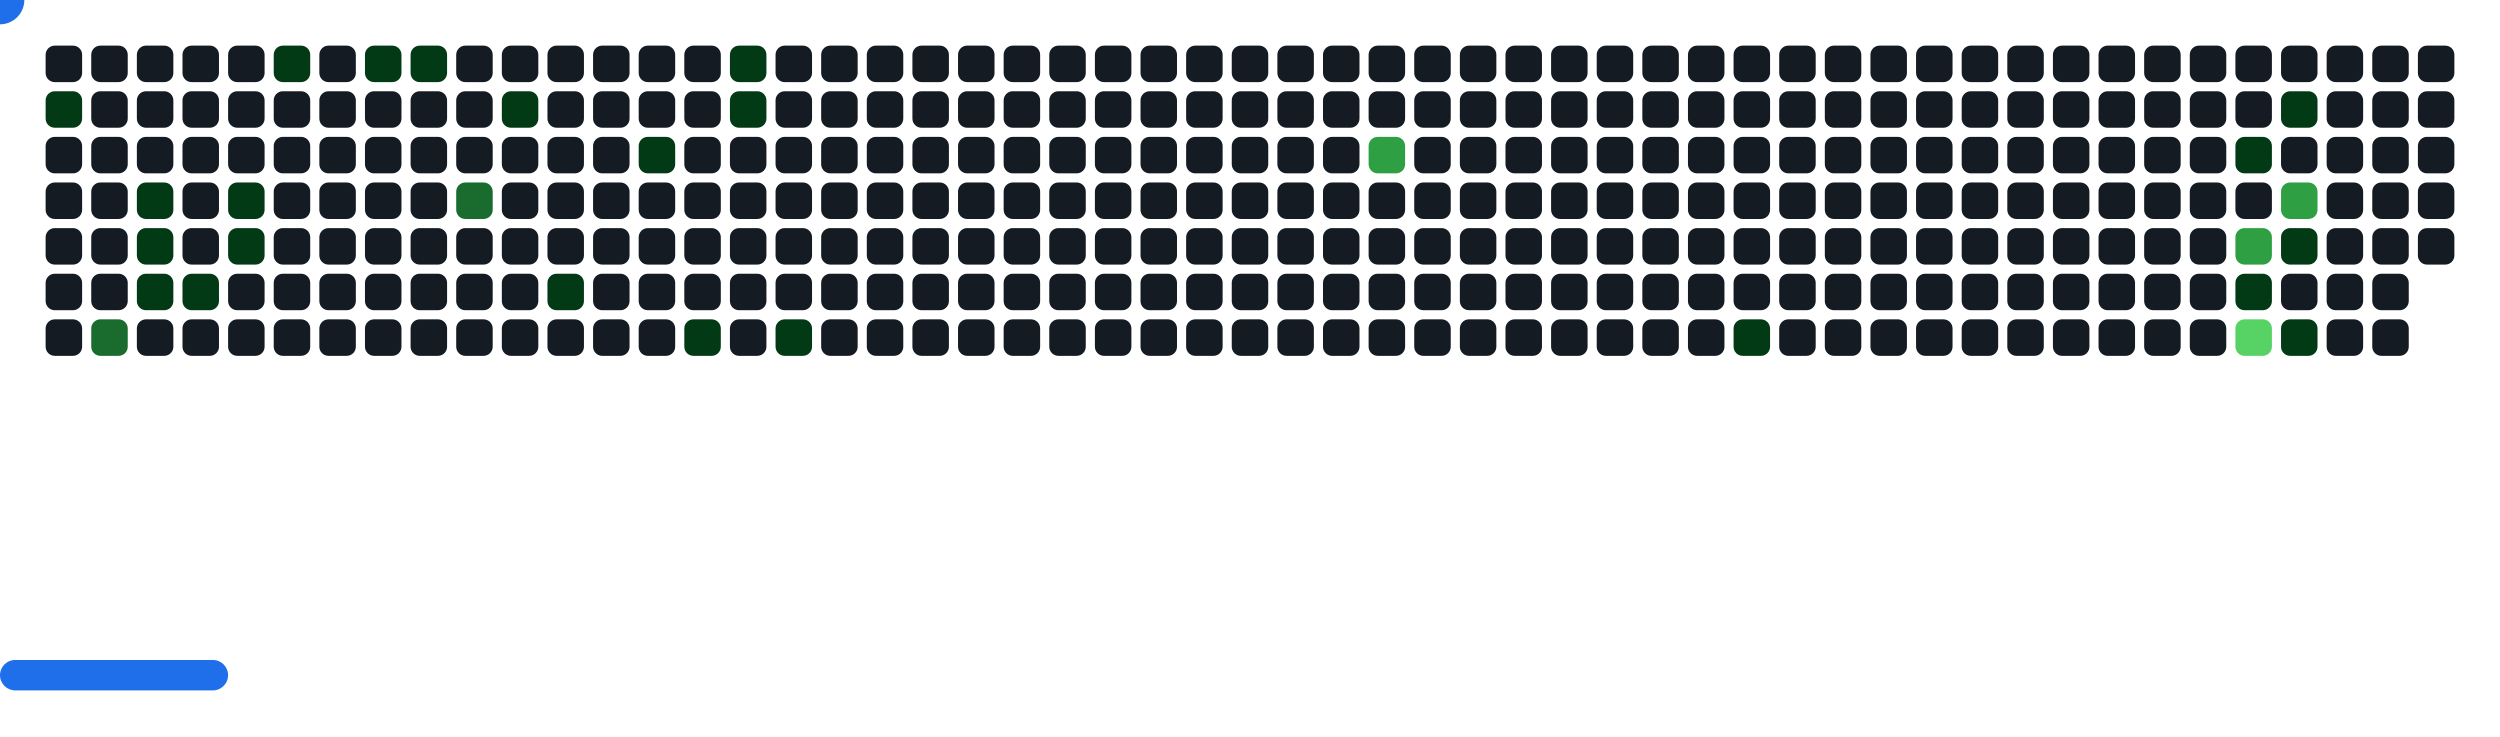
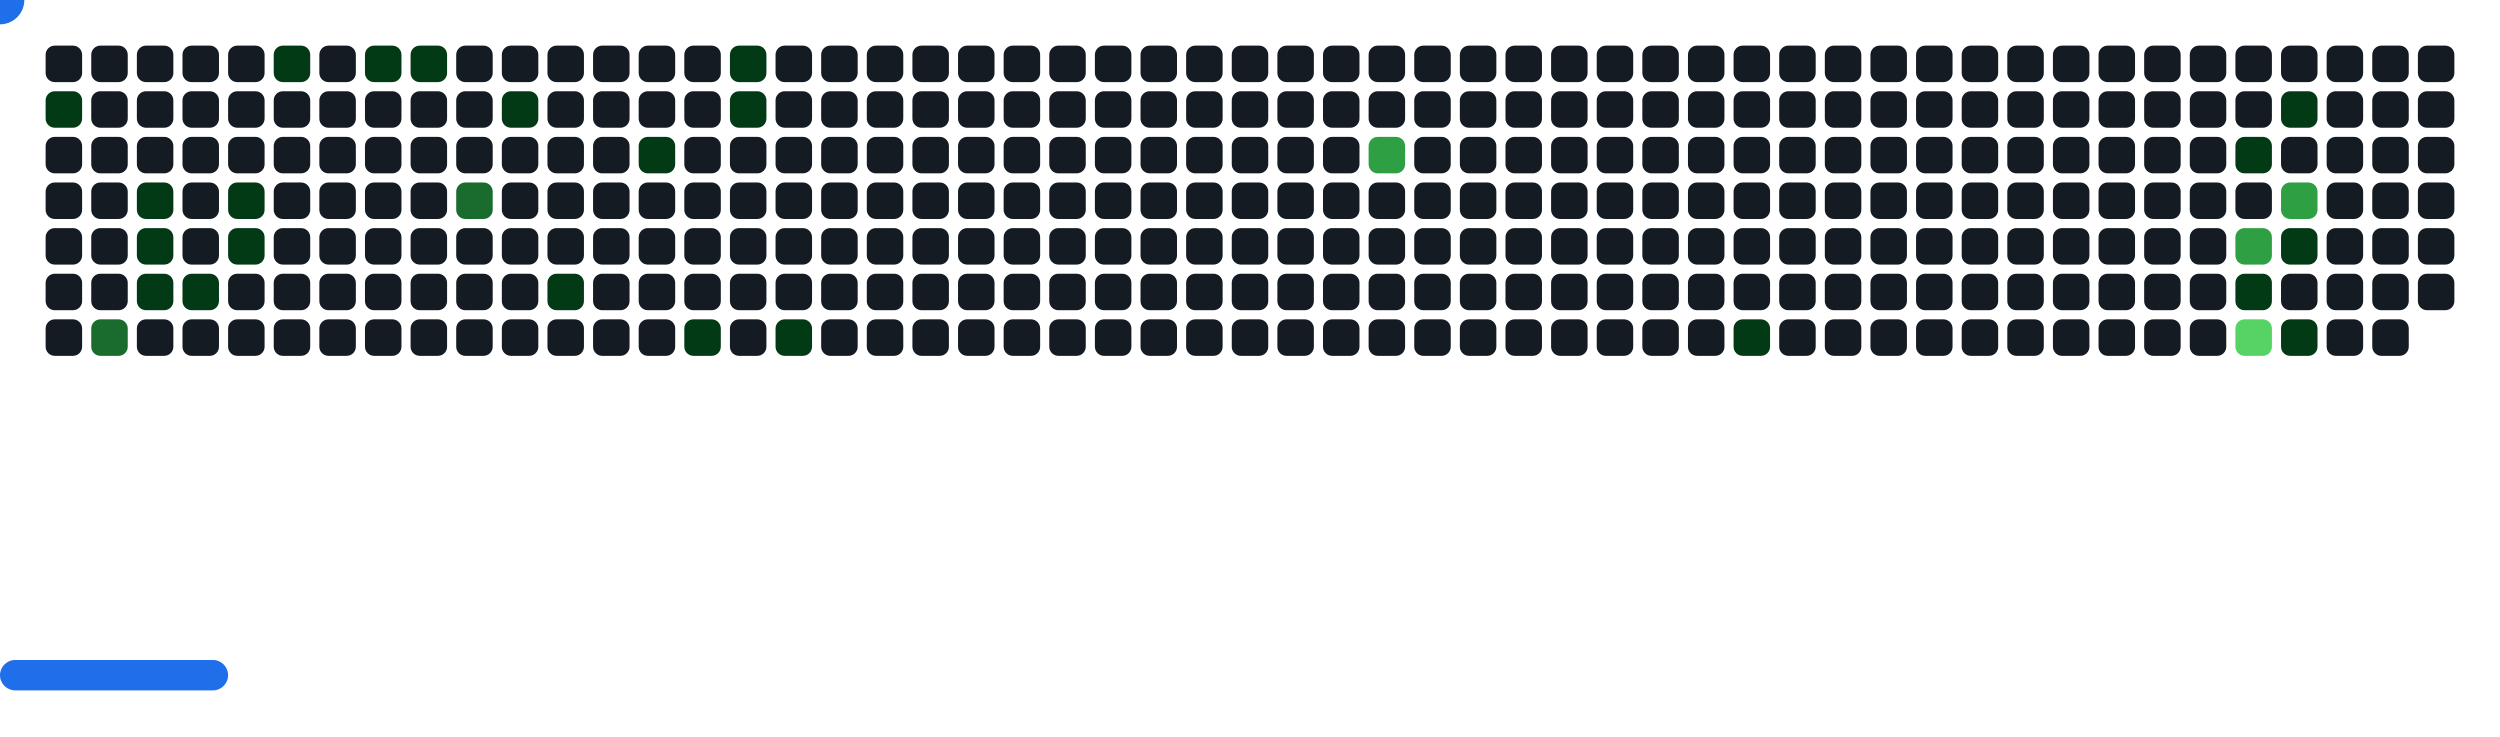
<svg xmlns="http://www.w3.org/2000/svg" width="822" height="242" viewBox="0 0 822 242">
  <style>.c0{fill:#151B23}.c1{fill:#033A16}.c2{fill:#196C2E}.c3{fill:#2EA043}.c4{fill:#56D364}</style>
  <defs>
    <symbol id="brick">
      <rect x="0" y="0" width="12" height="12" rx="3" />
    </symbol>
  </defs>
  <use href="#brick" x="15" y="15" class="c0" opacity="1" />
  <use href="#brick" x="15" y="30" fill="#033A16">
    <animate attributeName="fill" values="#033A16;#033A16;#151B23;#151B23" keyTimes="0;0.261;0.261;1" dur="48.1s" fill="freeze" repeatCount="indefinite" />
  </use>
  <use href="#brick" x="15" y="45" class="c0" opacity="1" />
  <use href="#brick" x="15" y="60" class="c0" opacity="1" />
  <use href="#brick" x="15" y="75" class="c0" opacity="1" />
  <use href="#brick" x="15" y="90" class="c0" opacity="1" />
  <use href="#brick" x="15" y="105" class="c0" opacity="1" />
  <use href="#brick" x="30" y="15" class="c0" opacity="1" />
  <use href="#brick" x="30" y="30" class="c0" opacity="1" />
  <use href="#brick" x="30" y="45" class="c0" opacity="1" />
  <use href="#brick" x="30" y="60" class="c0" opacity="1" />
  <use href="#brick" x="30" y="75" class="c0" opacity="1" />
  <use href="#brick" x="30" y="90" class="c0" opacity="1" />
  <use href="#brick" x="30" y="105" fill="#196C2E">
    <animate attributeName="fill" values="#196C2E;#196C2E;#151B23;#151B23" keyTimes="0;0.41;0.41;1" dur="48.1s" fill="freeze" repeatCount="indefinite" />
  </use>
  <use href="#brick" x="45" y="15" class="c0" opacity="1" />
  <use href="#brick" x="45" y="30" class="c0" opacity="1" />
  <use href="#brick" x="45" y="45" class="c0" opacity="1" />
  <use href="#brick" x="45" y="60" fill="#033A16">
    <animate attributeName="fill" values="#033A16;#033A16;#151B23;#151B23" keyTimes="0;0.56;0.56;1" dur="48.1s" fill="freeze" repeatCount="indefinite" />
  </use>
  <use href="#brick" x="45" y="75" fill="#033A16">
    <animate attributeName="fill" values="#033A16;#033A16;#151B23;#151B23" keyTimes="0;0.558;0.558;1" dur="48.1s" fill="freeze" repeatCount="indefinite" />
  </use>
  <use href="#brick" x="45" y="90" fill="#033A16">
    <animate attributeName="fill" values="#033A16;#033A16;#151B23;#151B23" keyTimes="0;0.558;0.558;1" dur="48.1s" fill="freeze" repeatCount="indefinite" />
  </use>
  <use href="#brick" x="45" y="105" class="c0" opacity="1" />
  <use href="#brick" x="60" y="15" class="c0" opacity="1" />
  <use href="#brick" x="60" y="30" class="c0" opacity="1" />
  <use href="#brick" x="60" y="45" class="c0" opacity="1" />
  <use href="#brick" x="60" y="60" class="c0" opacity="1" />
  <use href="#brick" x="60" y="75" class="c0" opacity="1" />
  <use href="#brick" x="60" y="90" fill="#033A16">
    <animate attributeName="fill" values="#033A16;#033A16;#151B23;#151B23" keyTimes="0;0.557;0.557;1" dur="48.1s" fill="freeze" repeatCount="indefinite" />
  </use>
  <use href="#brick" x="60" y="105" class="c0" opacity="1" />
  <use href="#brick" x="75" y="15" class="c0" opacity="1" />
  <use href="#brick" x="75" y="30" class="c0" opacity="1" />
  <use href="#brick" x="75" y="45" class="c0" opacity="1" />
  <use href="#brick" x="75" y="60" fill="#033A16">
    <animate attributeName="fill" values="#033A16;#033A16;#151B23;#151B23" keyTimes="0;0.255;0.255;1" dur="48.1s" fill="freeze" repeatCount="indefinite" />
  </use>
  <use href="#brick" x="75" y="75" fill="#033A16">
    <animate attributeName="fill" values="#033A16;#033A16;#151B23;#151B23" keyTimes="0;0.256;0.256;1" dur="48.1s" fill="freeze" repeatCount="indefinite" />
  </use>
  <use href="#brick" x="75" y="90" class="c0" opacity="1" />
  <use href="#brick" x="75" y="105" class="c0" opacity="1" />
  <use href="#brick" x="90" y="15" fill="#033A16">
    <animate attributeName="fill" values="#033A16;#033A16;#151B23;#151B23" keyTimes="0;0.716;0.716;1" dur="48.1s" fill="freeze" repeatCount="indefinite" />
  </use>
  <use href="#brick" x="90" y="30" class="c0" opacity="1" />
  <use href="#brick" x="90" y="45" class="c0" opacity="1" />
  <use href="#brick" x="90" y="60" class="c0" opacity="1" />
  <use href="#brick" x="90" y="75" class="c0" opacity="1" />
  <use href="#brick" x="90" y="90" class="c0" opacity="1" />
  <use href="#brick" x="90" y="105" class="c0" opacity="1" />
  <use href="#brick" x="105" y="15" class="c0" opacity="1" />
  <use href="#brick" x="105" y="30" class="c0" opacity="1" />
  <use href="#brick" x="105" y="45" class="c0" opacity="1" />
  <use href="#brick" x="105" y="60" class="c0" opacity="1" />
  <use href="#brick" x="105" y="75" class="c0" opacity="1" />
  <use href="#brick" x="105" y="90" class="c0" opacity="1" />
  <use href="#brick" x="105" y="105" class="c0" opacity="1" />
  <use href="#brick" x="120" y="15" fill="#033A16">
    <animate attributeName="fill" values="#033A16;#033A16;#151B23;#151B23" keyTimes="0;0.551;0.551;1" dur="48.1s" fill="freeze" repeatCount="indefinite" />
  </use>
  <use href="#brick" x="120" y="30" class="c0" opacity="1" />
  <use href="#brick" x="120" y="45" class="c0" opacity="1" />
  <use href="#brick" x="120" y="60" class="c0" opacity="1" />
  <use href="#brick" x="120" y="75" class="c0" opacity="1" />
  <use href="#brick" x="120" y="90" class="c0" opacity="1" />
  <use href="#brick" x="120" y="105" class="c0" opacity="1" />
  <use href="#brick" x="135" y="15" fill="#033A16">
    <animate attributeName="fill" values="#033A16;#033A16;#151B23;#151B23" keyTimes="0;1;1;1" dur="48.1s" fill="freeze" repeatCount="indefinite" />
  </use>
  <use href="#brick" x="135" y="30" class="c0" opacity="1" />
  <use href="#brick" x="135" y="45" class="c0" opacity="1" />
  <use href="#brick" x="135" y="60" class="c0" opacity="1" />
  <use href="#brick" x="135" y="75" class="c0" opacity="1" />
  <use href="#brick" x="135" y="90" class="c0" opacity="1" />
  <use href="#brick" x="135" y="105" class="c0" opacity="1" />
  <use href="#brick" x="150" y="15" class="c0" opacity="1" />
  <use href="#brick" x="150" y="30" class="c0" opacity="1" />
  <use href="#brick" x="150" y="45" class="c0" opacity="1" />
  <use href="#brick" x="150" y="60" fill="#196C2E">
    <animate attributeName="fill" values="#196C2E;#196C2E;#151B23;#151B23" keyTimes="0;0.548;0.548;1" dur="48.1s" fill="freeze" repeatCount="indefinite" />
  </use>
  <use href="#brick" x="150" y="75" class="c0" opacity="1" />
  <use href="#brick" x="150" y="90" class="c0" opacity="1" />
  <use href="#brick" x="150" y="105" class="c0" opacity="1" />
  <use href="#brick" x="165" y="15" class="c0" opacity="1" />
  <use href="#brick" x="165" y="30" fill="#033A16">
    <animate attributeName="fill" values="#033A16;#033A16;#151B23;#151B23" keyTimes="0;0.096;0.096;1" dur="48.1s" fill="freeze" repeatCount="indefinite" />
  </use>
  <use href="#brick" x="165" y="45" class="c0" opacity="1" />
  <use href="#brick" x="165" y="60" class="c0" opacity="1" />
  <use href="#brick" x="165" y="75" class="c0" opacity="1" />
  <use href="#brick" x="165" y="90" class="c0" opacity="1" />
  <use href="#brick" x="165" y="105" class="c0" opacity="1" />
  <use href="#brick" x="180" y="15" class="c0" opacity="1" />
  <use href="#brick" x="180" y="30" class="c0" opacity="1" />
  <use href="#brick" x="180" y="45" class="c0" opacity="1" />
  <use href="#brick" x="180" y="60" class="c0" opacity="1" />
  <use href="#brick" x="180" y="75" class="c0" opacity="1" />
  <use href="#brick" x="180" y="90" fill="#033A16">
    <animate attributeName="fill" values="#033A16;#033A16;#151B23;#151B23" keyTimes="0;0.126;0.126;1" dur="48.1s" fill="freeze" repeatCount="indefinite" />
  </use>
  <use href="#brick" x="180" y="105" class="c0" opacity="1" />
  <use href="#brick" x="195" y="15" class="c0" opacity="1" />
  <use href="#brick" x="195" y="30" class="c0" opacity="1" />
  <use href="#brick" x="195" y="45" class="c0" opacity="1" />
  <use href="#brick" x="195" y="60" class="c0" opacity="1" />
  <use href="#brick" x="195" y="75" class="c0" opacity="1" />
  <use href="#brick" x="195" y="90" class="c0" opacity="1" />
  <use href="#brick" x="195" y="105" class="c0" opacity="1" />
  <use href="#brick" x="210" y="15" class="c0" opacity="1" />
  <use href="#brick" x="210" y="30" class="c0" opacity="1" />
  <use href="#brick" x="210" y="45" fill="#033A16">
    <animate attributeName="fill" values="#033A16;#033A16;#151B23;#151B23" keyTimes="0;0.092;0.092;1" dur="48.1s" fill="freeze" repeatCount="indefinite" />
  </use>
  <use href="#brick" x="210" y="60" class="c0" opacity="1" />
  <use href="#brick" x="210" y="75" class="c0" opacity="1" />
  <use href="#brick" x="210" y="90" class="c0" opacity="1" />
  <use href="#brick" x="210" y="105" class="c0" opacity="1" />
  <use href="#brick" x="225" y="15" class="c0" opacity="1" />
  <use href="#brick" x="225" y="30" class="c0" opacity="1" />
  <use href="#brick" x="225" y="45" class="c0" opacity="1" />
  <use href="#brick" x="225" y="60" class="c0" opacity="1" />
  <use href="#brick" x="225" y="75" class="c0" opacity="1" />
  <use href="#brick" x="225" y="90" class="c0" opacity="1" />
  <use href="#brick" x="225" y="105" fill="#033A16">
    <animate attributeName="fill" values="#033A16;#033A16;#151B23;#151B23" keyTimes="0;0.391;0.391;1" dur="48.1s" fill="freeze" repeatCount="indefinite" />
  </use>
  <use href="#brick" x="240" y="15" fill="#033A16">
    <animate attributeName="fill" values="#033A16;#033A16;#151B23;#151B23" keyTimes="0;0.09;0.09;1" dur="48.1s" fill="freeze" repeatCount="indefinite" />
  </use>
  <use href="#brick" x="240" y="30" fill="#033A16">
    <animate attributeName="fill" values="#033A16;#033A16;#151B23;#151B23" keyTimes="0;0.089;0.089;1" dur="48.1s" fill="freeze" repeatCount="indefinite" />
  </use>
  <use href="#brick" x="240" y="45" class="c0" opacity="1" />
  <use href="#brick" x="240" y="60" class="c0" opacity="1" />
  <use href="#brick" x="240" y="75" class="c0" opacity="1" />
  <use href="#brick" x="240" y="90" class="c0" opacity="1" />
  <use href="#brick" x="240" y="105" class="c0" opacity="1" />
  <use href="#brick" x="255" y="15" class="c0" opacity="1" />
  <use href="#brick" x="255" y="30" class="c0" opacity="1" />
  <use href="#brick" x="255" y="45" class="c0" opacity="1" />
  <use href="#brick" x="255" y="60" class="c0" opacity="1" />
  <use href="#brick" x="255" y="75" class="c0" opacity="1" />
  <use href="#brick" x="255" y="90" class="c0" opacity="1" />
  <use href="#brick" x="255" y="105" fill="#033A16">
    <animate attributeName="fill" values="#033A16;#033A16;#151B23;#151B23" keyTimes="0;0.583;0.583;1" dur="48.1s" fill="freeze" repeatCount="indefinite" />
  </use>
  <use href="#brick" x="270" y="15" class="c0" opacity="1" />
  <use href="#brick" x="270" y="30" class="c0" opacity="1" />
  <use href="#brick" x="270" y="45" class="c0" opacity="1" />
  <use href="#brick" x="270" y="60" class="c0" opacity="1" />
  <use href="#brick" x="270" y="75" class="c0" opacity="1" />
  <use href="#brick" x="270" y="90" class="c0" opacity="1" />
  <use href="#brick" x="270" y="105" class="c0" opacity="1" />
  <use href="#brick" x="285" y="15" class="c0" opacity="1" />
  <use href="#brick" x="285" y="30" class="c0" opacity="1" />
  <use href="#brick" x="285" y="45" class="c0" opacity="1" />
  <use href="#brick" x="285" y="60" class="c0" opacity="1" />
  <use href="#brick" x="285" y="75" class="c0" opacity="1" />
  <use href="#brick" x="285" y="90" class="c0" opacity="1" />
  <use href="#brick" x="285" y="105" class="c0" opacity="1" />
  <use href="#brick" x="300" y="15" class="c0" opacity="1" />
  <use href="#brick" x="300" y="30" class="c0" opacity="1" />
  <use href="#brick" x="300" y="45" class="c0" opacity="1" />
  <use href="#brick" x="300" y="60" class="c0" opacity="1" />
  <use href="#brick" x="300" y="75" class="c0" opacity="1" />
  <use href="#brick" x="300" y="90" class="c0" opacity="1" />
  <use href="#brick" x="300" y="105" class="c0" opacity="1" />
  <use href="#brick" x="315" y="15" class="c0" opacity="1" />
  <use href="#brick" x="315" y="30" class="c0" opacity="1" />
  <use href="#brick" x="315" y="45" class="c0" opacity="1" />
  <use href="#brick" x="315" y="60" class="c0" opacity="1" />
  <use href="#brick" x="315" y="75" class="c0" opacity="1" />
  <use href="#brick" x="315" y="90" class="c0" opacity="1" />
  <use href="#brick" x="315" y="105" class="c0" opacity="1" />
  <use href="#brick" x="330" y="15" class="c0" opacity="1" />
  <use href="#brick" x="330" y="30" class="c0" opacity="1" />
  <use href="#brick" x="330" y="45" class="c0" opacity="1" />
  <use href="#brick" x="330" y="60" class="c0" opacity="1" />
  <use href="#brick" x="330" y="75" class="c0" opacity="1" />
  <use href="#brick" x="330" y="90" class="c0" opacity="1" />
  <use href="#brick" x="330" y="105" class="c0" opacity="1" />
  <use href="#brick" x="345" y="15" class="c0" opacity="1" />
  <use href="#brick" x="345" y="30" class="c0" opacity="1" />
  <use href="#brick" x="345" y="45" class="c0" opacity="1" />
  <use href="#brick" x="345" y="60" class="c0" opacity="1" />
  <use href="#brick" x="345" y="75" class="c0" opacity="1" />
  <use href="#brick" x="345" y="90" class="c0" opacity="1" />
  <use href="#brick" x="345" y="105" class="c0" opacity="1" />
  <use href="#brick" x="360" y="15" class="c0" opacity="1" />
  <use href="#brick" x="360" y="30" class="c0" opacity="1" />
  <use href="#brick" x="360" y="45" class="c0" opacity="1" />
  <use href="#brick" x="360" y="60" class="c0" opacity="1" />
  <use href="#brick" x="360" y="75" class="c0" opacity="1" />
  <use href="#brick" x="360" y="90" class="c0" opacity="1" />
  <use href="#brick" x="360" y="105" class="c0" opacity="1" />
  <use href="#brick" x="375" y="15" class="c0" opacity="1" />
  <use href="#brick" x="375" y="30" class="c0" opacity="1" />
  <use href="#brick" x="375" y="45" class="c0" opacity="1" />
  <use href="#brick" x="375" y="60" class="c0" opacity="1" />
  <use href="#brick" x="375" y="75" class="c0" opacity="1" />
  <use href="#brick" x="375" y="90" class="c0" opacity="1" />
  <use href="#brick" x="375" y="105" class="c0" opacity="1" />
  <use href="#brick" x="390" y="15" class="c0" opacity="1" />
  <use href="#brick" x="390" y="30" class="c0" opacity="1" />
  <use href="#brick" x="390" y="45" class="c0" opacity="1" />
  <use href="#brick" x="390" y="60" class="c0" opacity="1" />
  <use href="#brick" x="390" y="75" class="c0" opacity="1" />
  <use href="#brick" x="390" y="90" class="c0" opacity="1" />
  <use href="#brick" x="390" y="105" class="c0" opacity="1" />
  <use href="#brick" x="405" y="15" class="c0" opacity="1" />
  <use href="#brick" x="405" y="30" class="c0" opacity="1" />
  <use href="#brick" x="405" y="45" class="c0" opacity="1" />
  <use href="#brick" x="405" y="60" class="c0" opacity="1" />
  <use href="#brick" x="405" y="75" class="c0" opacity="1" />
  <use href="#brick" x="405" y="90" class="c0" opacity="1" />
  <use href="#brick" x="405" y="105" class="c0" opacity="1" />
  <use href="#brick" x="420" y="15" class="c0" opacity="1" />
  <use href="#brick" x="420" y="30" class="c0" opacity="1" />
  <use href="#brick" x="420" y="45" class="c0" opacity="1" />
  <use href="#brick" x="420" y="60" class="c0" opacity="1" />
  <use href="#brick" x="420" y="75" class="c0" opacity="1" />
  <use href="#brick" x="420" y="90" class="c0" opacity="1" />
  <use href="#brick" x="420" y="105" class="c0" opacity="1" />
  <use href="#brick" x="435" y="15" class="c0" opacity="1" />
  <use href="#brick" x="435" y="30" class="c0" opacity="1" />
  <use href="#brick" x="435" y="45" class="c0" opacity="1" />
  <use href="#brick" x="435" y="60" class="c0" opacity="1" />
  <use href="#brick" x="435" y="75" class="c0" opacity="1" />
  <use href="#brick" x="435" y="90" class="c0" opacity="1" />
  <use href="#brick" x="435" y="105" class="c0" opacity="1" />
  <use href="#brick" x="450" y="15" class="c0" opacity="1" />
  <use href="#brick" x="450" y="30" class="c0" opacity="1" />
  <use href="#brick" x="450" y="45" fill="#2EA043">
    <animate attributeName="fill" values="#2EA043;#2EA043;#151B23;#151B23" keyTimes="0;0.153;0.153;1" dur="48.1s" fill="freeze" repeatCount="indefinite" />
  </use>
  <use href="#brick" x="450" y="60" class="c0" opacity="1" />
  <use href="#brick" x="450" y="75" class="c0" opacity="1" />
  <use href="#brick" x="450" y="90" class="c0" opacity="1" />
  <use href="#brick" x="450" y="105" class="c0" opacity="1" />
  <use href="#brick" x="465" y="15" class="c0" opacity="1" />
  <use href="#brick" x="465" y="30" class="c0" opacity="1" />
  <use href="#brick" x="465" y="45" class="c0" opacity="1" />
  <use href="#brick" x="465" y="60" class="c0" opacity="1" />
  <use href="#brick" x="465" y="75" class="c0" opacity="1" />
  <use href="#brick" x="465" y="90" class="c0" opacity="1" />
  <use href="#brick" x="465" y="105" class="c0" opacity="1" />
  <use href="#brick" x="480" y="15" class="c0" opacity="1" />
  <use href="#brick" x="480" y="30" class="c0" opacity="1" />
  <use href="#brick" x="480" y="45" class="c0" opacity="1" />
  <use href="#brick" x="480" y="60" class="c0" opacity="1" />
  <use href="#brick" x="480" y="75" class="c0" opacity="1" />
  <use href="#brick" x="480" y="90" class="c0" opacity="1" />
  <use href="#brick" x="480" y="105" class="c0" opacity="1" />
  <use href="#brick" x="495" y="15" class="c0" opacity="1" />
  <use href="#brick" x="495" y="30" class="c0" opacity="1" />
  <use href="#brick" x="495" y="45" class="c0" opacity="1" />
  <use href="#brick" x="495" y="60" class="c0" opacity="1" />
  <use href="#brick" x="495" y="75" class="c0" opacity="1" />
  <use href="#brick" x="495" y="90" class="c0" opacity="1" />
  <use href="#brick" x="495" y="105" class="c0" opacity="1" />
  <use href="#brick" x="510" y="15" class="c0" opacity="1" />
  <use href="#brick" x="510" y="30" class="c0" opacity="1" />
  <use href="#brick" x="510" y="45" class="c0" opacity="1" />
  <use href="#brick" x="510" y="60" class="c0" opacity="1" />
  <use href="#brick" x="510" y="75" class="c0" opacity="1" />
  <use href="#brick" x="510" y="90" class="c0" opacity="1" />
  <use href="#brick" x="510" y="105" class="c0" opacity="1" />
  <use href="#brick" x="525" y="15" class="c0" opacity="1" />
  <use href="#brick" x="525" y="30" class="c0" opacity="1" />
  <use href="#brick" x="525" y="45" class="c0" opacity="1" />
  <use href="#brick" x="525" y="60" class="c0" opacity="1" />
  <use href="#brick" x="525" y="75" class="c0" opacity="1" />
  <use href="#brick" x="525" y="90" class="c0" opacity="1" />
  <use href="#brick" x="525" y="105" class="c0" opacity="1" />
  <use href="#brick" x="540" y="15" class="c0" opacity="1" />
  <use href="#brick" x="540" y="30" class="c0" opacity="1" />
  <use href="#brick" x="540" y="45" class="c0" opacity="1" />
  <use href="#brick" x="540" y="60" class="c0" opacity="1" />
  <use href="#brick" x="540" y="75" class="c0" opacity="1" />
  <use href="#brick" x="540" y="90" class="c0" opacity="1" />
  <use href="#brick" x="540" y="105" class="c0" opacity="1" />
  <use href="#brick" x="555" y="15" class="c0" opacity="1" />
  <use href="#brick" x="555" y="30" class="c0" opacity="1" />
  <use href="#brick" x="555" y="45" class="c0" opacity="1" />
  <use href="#brick" x="555" y="60" class="c0" opacity="1" />
  <use href="#brick" x="555" y="75" class="c0" opacity="1" />
  <use href="#brick" x="555" y="90" class="c0" opacity="1" />
  <use href="#brick" x="555" y="105" class="c0" opacity="1" />
  <use href="#brick" x="570" y="15" class="c0" opacity="1" />
  <use href="#brick" x="570" y="30" class="c0" opacity="1" />
  <use href="#brick" x="570" y="45" class="c0" opacity="1" />
  <use href="#brick" x="570" y="60" class="c0" opacity="1" />
  <use href="#brick" x="570" y="75" class="c0" opacity="1" />
  <use href="#brick" x="570" y="90" class="c0" opacity="1" />
  <use href="#brick" x="570" y="105" fill="#033A16">
    <animate attributeName="fill" values="#033A16;#033A16;#151B23;#151B23" keyTimes="0;0.356;0.356;1" dur="48.1s" fill="freeze" repeatCount="indefinite" />
  </use>
  <use href="#brick" x="585" y="15" class="c0" opacity="1" />
  <use href="#brick" x="585" y="30" class="c0" opacity="1" />
  <use href="#brick" x="585" y="45" class="c0" opacity="1" />
  <use href="#brick" x="585" y="60" class="c0" opacity="1" />
  <use href="#brick" x="585" y="75" class="c0" opacity="1" />
  <use href="#brick" x="585" y="90" class="c0" opacity="1" />
  <use href="#brick" x="585" y="105" class="c0" opacity="1" />
  <use href="#brick" x="600" y="15" class="c0" opacity="1" />
  <use href="#brick" x="600" y="30" class="c0" opacity="1" />
  <use href="#brick" x="600" y="45" class="c0" opacity="1" />
  <use href="#brick" x="600" y="60" class="c0" opacity="1" />
  <use href="#brick" x="600" y="75" class="c0" opacity="1" />
  <use href="#brick" x="600" y="90" class="c0" opacity="1" />
  <use href="#brick" x="600" y="105" class="c0" opacity="1" />
  <use href="#brick" x="615" y="15" class="c0" opacity="1" />
  <use href="#brick" x="615" y="30" class="c0" opacity="1" />
  <use href="#brick" x="615" y="45" class="c0" opacity="1" />
  <use href="#brick" x="615" y="60" class="c0" opacity="1" />
  <use href="#brick" x="615" y="75" class="c0" opacity="1" />
  <use href="#brick" x="615" y="90" class="c0" opacity="1" />
  <use href="#brick" x="615" y="105" class="c0" opacity="1" />
  <use href="#brick" x="630" y="15" class="c0" opacity="1" />
  <use href="#brick" x="630" y="30" class="c0" opacity="1" />
  <use href="#brick" x="630" y="45" class="c0" opacity="1" />
  <use href="#brick" x="630" y="60" class="c0" opacity="1" />
  <use href="#brick" x="630" y="75" class="c0" opacity="1" />
  <use href="#brick" x="630" y="90" class="c0" opacity="1" />
  <use href="#brick" x="630" y="105" class="c0" opacity="1" />
  <use href="#brick" x="645" y="15" class="c0" opacity="1" />
  <use href="#brick" x="645" y="30" class="c0" opacity="1" />
  <use href="#brick" x="645" y="45" class="c0" opacity="1" />
  <use href="#brick" x="645" y="60" class="c0" opacity="1" />
  <use href="#brick" x="645" y="75" class="c0" opacity="1" />
  <use href="#brick" x="645" y="90" class="c0" opacity="1" />
  <use href="#brick" x="645" y="105" class="c0" opacity="1" />
  <use href="#brick" x="660" y="15" class="c0" opacity="1" />
  <use href="#brick" x="660" y="30" class="c0" opacity="1" />
  <use href="#brick" x="660" y="45" class="c0" opacity="1" />
  <use href="#brick" x="660" y="60" class="c0" opacity="1" />
  <use href="#brick" x="660" y="75" class="c0" opacity="1" />
  <use href="#brick" x="660" y="90" class="c0" opacity="1" />
  <use href="#brick" x="660" y="105" class="c0" opacity="1" />
  <use href="#brick" x="675" y="15" class="c0" opacity="1" />
  <use href="#brick" x="675" y="30" class="c0" opacity="1" />
  <use href="#brick" x="675" y="45" class="c0" opacity="1" />
  <use href="#brick" x="675" y="60" class="c0" opacity="1" />
  <use href="#brick" x="675" y="75" class="c0" opacity="1" />
  <use href="#brick" x="675" y="90" class="c0" opacity="1" />
  <use href="#brick" x="675" y="105" class="c0" opacity="1" />
  <use href="#brick" x="690" y="15" class="c0" opacity="1" />
  <use href="#brick" x="690" y="30" class="c0" opacity="1" />
  <use href="#brick" x="690" y="45" class="c0" opacity="1" />
  <use href="#brick" x="690" y="60" class="c0" opacity="1" />
  <use href="#brick" x="690" y="75" class="c0" opacity="1" />
  <use href="#brick" x="690" y="90" class="c0" opacity="1" />
  <use href="#brick" x="690" y="105" class="c0" opacity="1" />
  <use href="#brick" x="705" y="15" class="c0" opacity="1" />
  <use href="#brick" x="705" y="30" class="c0" opacity="1" />
  <use href="#brick" x="705" y="45" class="c0" opacity="1" />
  <use href="#brick" x="705" y="60" class="c0" opacity="1" />
  <use href="#brick" x="705" y="75" class="c0" opacity="1" />
  <use href="#brick" x="705" y="90" class="c0" opacity="1" />
  <use href="#brick" x="705" y="105" class="c0" opacity="1" />
  <use href="#brick" x="720" y="15" class="c0" opacity="1" />
  <use href="#brick" x="720" y="30" class="c0" opacity="1" />
  <use href="#brick" x="720" y="45" class="c0" opacity="1" />
  <use href="#brick" x="720" y="60" class="c0" opacity="1" />
  <use href="#brick" x="720" y="75" class="c0" opacity="1" />
  <use href="#brick" x="720" y="90" class="c0" opacity="1" />
  <use href="#brick" x="720" y="105" class="c0" opacity="1" />
  <use href="#brick" x="735" y="15" class="c0" opacity="1" />
  <use href="#brick" x="735" y="30" class="c0" opacity="1" />
  <use href="#brick" x="735" y="45" fill="#033A16">
    <animate attributeName="fill" values="#033A16;#033A16;#151B23;#151B23" keyTimes="0;0.191;0.191;1" dur="48.1s" fill="freeze" repeatCount="indefinite" />
  </use>
  <use href="#brick" x="735" y="60" class="c0" opacity="1" />
  <use href="#brick" x="735" y="75" fill="#2EA043">
    <animate attributeName="fill" values="#2EA043;#2EA043;#151B23;#151B23" keyTimes="0;0.18;0.18;1" dur="48.1s" fill="freeze" repeatCount="indefinite" />
  </use>
  <use href="#brick" x="735" y="90" fill="#033A16">
    <animate attributeName="fill" values="#033A16;#033A16;#151B23;#151B23" keyTimes="0;0.181;0.181;1" dur="48.1s" fill="freeze" repeatCount="indefinite" />
  </use>
  <use href="#brick" x="735" y="105" fill="#56D364">
    <animate attributeName="fill" values="#56D364;#56D364;#151B23;#151B23" keyTimes="0;0.341;0.341;1" dur="48.1s" fill="freeze" repeatCount="indefinite" />
  </use>
  <use href="#brick" x="750" y="15" class="c0" opacity="1" />
  <use href="#brick" x="750" y="30" fill="#033A16">
    <animate attributeName="fill" values="#033A16;#033A16;#151B23;#151B23" keyTimes="0;0.189;0.189;1" dur="48.1s" fill="freeze" repeatCount="indefinite" />
  </use>
  <use href="#brick" x="750" y="45" class="c0" opacity="1" />
  <use href="#brick" x="750" y="60" fill="#2EA043">
    <animate attributeName="fill" values="#2EA043;#2EA043;#151B23;#151B23" keyTimes="0;0.19;0.19;1" dur="48.1s" fill="freeze" repeatCount="indefinite" />
  </use>
  <use href="#brick" x="750" y="75" fill="#033A16">
    <animate attributeName="fill" values="#033A16;#033A16;#151B23;#151B23" keyTimes="0;0.182;0.182;1" dur="48.1s" fill="freeze" repeatCount="indefinite" />
  </use>
  <use href="#brick" x="750" y="90" class="c0" opacity="1" />
  <use href="#brick" x="750" y="105" fill="#033A16">
    <animate attributeName="fill" values="#033A16;#033A16;#151B23;#151B23" keyTimes="0;0.184;0.184;1" dur="48.1s" fill="freeze" repeatCount="indefinite" />
  </use>
  <use href="#brick" x="765" y="15" class="c0" opacity="1" />
  <use href="#brick" x="765" y="30" class="c0" opacity="1" />
  <use href="#brick" x="765" y="45" class="c0" opacity="1" />
  <use href="#brick" x="765" y="60" class="c0" opacity="1" />
  <use href="#brick" x="765" y="75" class="c0" opacity="1" />
  <use href="#brick" x="765" y="90" class="c0" opacity="1" />
  <use href="#brick" x="765" y="105" class="c0" opacity="1" />
  <use href="#brick" x="780" y="15" class="c0" opacity="1" />
  <use href="#brick" x="780" y="30" class="c0" opacity="1" />
  <use href="#brick" x="780" y="45" class="c0" opacity="1" />
  <use href="#brick" x="780" y="60" class="c0" opacity="1" />
  <use href="#brick" x="780" y="75" class="c0" opacity="1" />
  <use href="#brick" x="780" y="90" class="c0" opacity="1" />
  <use href="#brick" x="780" y="105" class="c0" opacity="1" />
  <use href="#brick" x="795" y="15" class="c0" opacity="1" />
  <use href="#brick" x="795" y="30" class="c0" opacity="1" />
  <use href="#brick" x="795" y="45" class="c0" opacity="1" />
  <use href="#brick" x="795" y="60" class="c0" opacity="1" />
  <use href="#brick" x="795" y="75" class="c0" opacity="1" />
+   <use href="#brick" x="795" y="90" class="c0" opacity="1" />
  <g transform="translate(0,217)">
    <rect y="0" width="75" height="10" rx="5" fill="#1F6FEB">
      <animate attributeName="x" values="374;381;388;395;402;409;416;423;430;437;444;451;458;465;472;480;487;494;501;508;515;522;529;536;543;550;557;564;571;579;586;593;600;607;614;621;628;635;642;649;656;663;670;678;685;692;699;706;713;720;727;732;732;732;732;732;732;732;727;720;713;706;699;692;685;678;670;663;656;649;642;635;628;621;614;607;600;593;586;579;571;564;557;550;543;536;529;522;515;508;501;494;487;480;472;465;458;451;444;437;430;423;416;409;402;395;388;381;373;366;359;352;345;338;331;324;317;310;303;296;289;282;275;267;260;253;246;239;232;225;218;211;204;197;190;183;176;168;161;154;147;140;133;126;119;112;105;98;91;84;77;69;62;55;48;41;34;27;20;15;15;15;15;15;15;15;20;27;34;41;48;55;62;69;77;84;91;98;105;112;119;126;133;140;147;154;161;168;176;183;190;197;204;211;218;225;232;239;246;253;260;267;275;282;289;296;303;310;317;324;331;338;345;352;359;366;373;381;388;395;402;409;416;423;430;437;444;451;458;465;472;480;487;494;501;508;515;522;529;536;543;550;557;564;571;579;586;593;600;607;614;621;628;635;642;649;656;663;670;678;685;692;699;706;713;720;727;732;732;732;732;732;732;732;727;720;713;706;699;692;685;678;670;663;656;649;642;635;628;621;614;607;600;593;586;579;571;564;557;550;543;536;529;522;515;508;501;494;487;480;472;465;458;451;444;437;430;423;416;409;402;395;388;381;373;366;359;352;345;338;331;324;317;310;303;296;289;282;275;267;260;253;246;239;232;225;218;211;204;197;190;183;176;168;161;154;147;140;133;126;119;112;105;98;91;84;77;69;62;55;48;41;34;27;20;15;15;15;15;15;15;15;20;27;34;41;48;55;62;69;77;84;91;98;105;112;119;126;133;140;147;154;161;168;176;183;190;197;204;211;218;225;232;239;246;253;260;267;275;282;289;296;303;310;317;324;331;338;345;352;359;366;373;381;388;395;402;409;416;423;430;437;444;451;458;465;472;480;487;494;501;508;515;522;529;536;543;550;557;564;571;579;586;593;600;607;614;621;628;635;642;649;656;663;670;678;685;692;699;706;713;720;727;732;732;732;732;732;732;732;727;720;713;706;699;692;685;678;670;663;656;649;642;635;628;621;614;607;600;593;586;579;571;564;557;550;543;536;529;522;515;508;501;494;487;480;472;465;458;451;444;437;430;423;416;409;402;395;388;381;373;366;359;352;345;338;331;324;317;310;303;296;289;282;275;267;260;253;246;239;232;225;218;211;204;197;190;183;176;168;161;154;147;140;133;126;119;112;105;98;91;84;77;69;62;55;48;41;34;27;20;15;15;15;15;15;15;15;20;27;34;41;48;55;62;69;77;84;91;98;105;112;119;126;133;140;147;154;161;168;176;183;190;197;204;211;218;225;232;239;246;253;260;267;275;282;289;296;303;310;317;324;331;338;345;352;359;366;373;381;388;395;402;409;416;423;430;437;444;451;458;465;472;480;487;494;501;508;515;522;529;536;543;550;557;564;571;579;586;593;600;607;614;621;628;635;642;649;656;663;670;678;685;692;699;706;713;720;727;732;732;732;732;732;732;732;727;720;713;706;699;692;685;678;670;663;656;649;642;635;628;621;614;607;600;593;586;579;571;564;557;550;543;536;529;522;515;508;501;494;487;480;472;465;458;451;444;437;430;423;416;409;402;395;388;381;373;366;359;352;345;338;331;324;317;310;303;296;289;282;275;267;260;253;246;239;232;225;218;211;204;197;190;183;176;168;161;154;147;140;133;126;119;112;105;98;91;84;77;69;62;55;48;41;34;27;20;15;15;15;15;15;15;15;20;27;34;41;48;55;62;69;77;84;91;98;105;112;119;126;133;140;147;154;161;168;176;183;190;197;204;211;218;225;232;239;246;253;260;267;275;282;289;296;303;310;317;324;331;338;345;352;359;366;373;381;388;395;402;409;416;423;430;437;444;451;458;465;472;480;487;494;501;508;515;522;529;536;543;550;557;564;571;579;586;593;600;607;614;621;628;635;642;649;656;663;670;678;685;692;699;706;713;720;727;732;732;732;732;732;732;732;727;720;713;706;699;692;685;678;670;663;656;649;642;635;628;621;614;607;600;593;586;579;571;564;557;550;543;536;529;522;515;508;501;494;487;480;472;465;458;451;444;437;430;423;416;409;402;395;388;381;373;366;359;352;345;338;331;324;317;310;303;296;289;282;275;267;260;253;246;239;232;225;218;211;204;197;190;183;176;168;161;154;147;140;133;126;119;112;105;98;91;84;77;69;62;55;48;41;34;27;20;15;15;15;15;15;15;15;20;27;34;41;48;55;62;69;77;84;91;98;105;112;119;126;133;140;147;154;161;168;176;183;190;197;204;211;218;225;232;239;246;253;260;267;275;282;289;296;303;310;317;324;331;338;345;352;359;366;373;381;388;395;402;409;416;423;430;437;444;451;458;465;472;480;487;494;501;508;515;522;529;536;543;550;557;564;571;579;586;593;600;607;614;621;628;635;642;649;656;663;670;678;685;692;699;706;713;720;727;732;732;732;732;732;732;732;727;720;713;706;699;692;685;678;670;663;656;649;642;635;628;621;614;607;600;593;586;579;571;564;557;550;543;536;529;522;515;508;501;494;487;480;472;465;458;451;444;437;430;423;416;409;402;395;388;381;373;366;359;352;345;338;331;324;317;310;303;296;289;282;275;267;260;253;246;239;232;225;218;211;204;197;190;183;176;168;161;154;147;140;133;126;119;112;105;98;91;84;77;69;62;55;48;41;34;27;20;15;15;15;15;15;15;15;20;27;34;41;48;55;62;69;77;84;91;98;105;112;119;126;133;140;147;154;161;168;176;183;190;197;204;211;218;225;232;239;246;253;260;267;275;282;289;296;303;310;317;324;331;338;345;352;359;366;373;381;388;395;402;409;416;423;430;437;444;451;458;465;472;480;487;494;501;508;515;522;529;536;543;550;557;564;571;579;586;593;600;607;614;621;628;635;642;649;656;663;670;678;685;692;699;706;713;720;727;732;732;732;732;732;732;732;727;720;713;706;699;692;685;678;670;663;656;649;642;635;628;621;614;607;600;593;586;579;571;564;557;550;543;536;529;522;515;508;501;494;487;480;472;465;458;451;444;437;430;423;416;409;402;395;388;381;373;366;359;352;345;338;331;324;317;310;303;296;289;282;275;267;260;253;246;239;232;225;218;211;204;197;190;183;176;168;161;154;147;140;133;126;119;112;105" dur="48.1s" repeatCount="indefinite" />
    </rect>
  </g>
  <circle r="8" fill="#1F6FEB">
    <animate attributeName="cx" values="418;425;432;439;446;453;460;468;475;482;489;496;503;510;517;524;531;538;545;552;559;567;574;581;588;595;602;609;616;623;630;637;644;651;658;666;673;680;687;694;701;708;715;722;729;736;743;750;757;765;772;779;786;793;786;779;772;765;757;750;743;736;729;722;715;708;701;694;687;680;673;666;658;651;644;637;630;623;616;609;602;595;588;581;574;567;559;552;545;538;531;524;517;510;503;496;489;482;475;468;460;453;446;439;432;425;418;411;404;397;390;383;376;369;362;354;347;340;333;326;319;312;305;298;291;284;277;270;263;255;248;241;234;227;220;213;206;199;192;185;178;171;164;156;149;142;135;128;121;114;107;100;93;86;79;72;65;57;50;43;36;29;36;43;50;57;65;72;79;86;93;100;107;114;121;128;135;142;149;156;164;171;178;185;192;199;206;213;220;227;234;241;248;255;263;270;277;284;291;298;305;312;319;326;333;340;347;354;362;369;376;383;390;397;404;411;418;425;432;439;446;453;460;468;475;482;489;496;503;510;517;524;531;538;545;552;559;567;574;581;588;595;602;609;616;623;630;637;644;651;658;666;673;680;687;694;701;708;715;722;729;736;743;750;757;765;772;779;786;793;786;779;772;765;757;750;743;736;729;722;715;708;701;694;687;680;673;666;658;651;644;637;630;623;616;609;602;595;588;581;574;567;559;552;545;538;531;524;517;510;503;496;489;482;475;468;460;453;446;439;432;425;418;411;404;397;390;383;376;369;362;354;347;340;333;326;319;312;305;298;291;284;277;270;263;255;248;241;234;227;220;213;206;199;192;185;178;171;164;156;149;142;135;128;121;114;107;100;93;86;79;72;65;57;50;43;36;29;36;43;50;57;65;72;79;86;93;100;107;114;121;128;135;142;149;156;164;171;178;185;192;199;206;213;220;227;234;241;248;255;263;270;277;284;291;298;305;312;319;326;333;340;347;354;362;369;376;383;390;397;404;411;418;425;432;439;446;453;460;468;475;482;489;496;503;510;517;524;531;538;545;552;559;567;574;581;588;595;602;609;616;623;630;637;644;651;658;666;673;680;687;694;701;708;715;722;729;736;743;750;757;765;772;779;786;793;786;779;772;765;757;750;743;736;729;722;715;708;701;694;687;680;673;666;658;651;644;637;630;623;616;609;602;595;588;581;574;567;559;552;545;538;531;524;517;510;503;496;489;482;475;468;460;453;446;439;432;425;418;411;404;397;390;383;376;369;362;354;347;340;333;326;319;312;305;298;291;284;277;270;263;255;248;241;234;227;220;213;206;199;192;185;178;171;164;156;149;142;135;128;121;114;107;100;93;86;79;72;65;57;50;43;36;29;36;43;50;57;65;72;79;86;93;100;107;114;121;128;135;142;149;156;164;171;178;185;192;199;206;213;220;227;234;241;248;255;263;270;277;284;291;298;305;312;319;326;333;340;347;354;362;369;376;383;390;397;404;411;418;425;432;439;446;453;460;468;475;482;489;496;503;510;517;524;531;538;545;552;559;567;574;581;588;595;602;609;616;623;630;637;644;651;658;666;673;680;687;694;701;708;715;722;729;736;743;750;757;765;772;779;786;793;786;779;772;765;757;750;743;736;729;722;715;708;701;694;687;680;673;666;658;651;644;637;630;623;616;609;602;595;588;581;574;567;559;552;545;538;531;524;517;510;503;496;489;482;475;468;460;453;446;439;432;425;418;411;404;397;390;383;376;369;362;354;347;340;333;326;319;312;305;298;291;284;277;270;263;255;248;241;234;227;220;213;206;199;192;185;178;171;164;156;149;142;135;128;121;114;107;100;93;86;79;72;65;57;50;43;36;29;36;43;50;57;65;72;79;86;93;100;107;114;121;128;135;142;149;156;164;171;178;185;192;199;206;213;220;227;234;241;248;255;263;270;277;284;291;298;305;312;319;326;333;340;347;354;362;369;376;383;390;397;404;411;418;425;432;439;446;453;460;468;475;482;489;496;503;510;517;524;531;538;545;552;559;567;574;581;588;595;602;609;616;623;630;637;644;651;658;666;673;680;687;694;701;708;715;722;729;736;743;750;757;765;772;779;786;793;786;779;772;765;757;750;743;736;729;722;715;708;701;694;687;680;673;666;658;651;644;637;630;623;616;609;602;595;588;581;574;567;559;552;545;538;531;524;517;510;503;496;489;482;475;468;460;453;446;439;432;425;418;411;404;397;390;383;376;369;362;354;347;340;333;326;319;312;305;298;291;284;277;270;263;255;248;241;234;227;220;213;206;199;192;185;178;171;164;156;149;142;135;128;121;114;107;100;93;86;79;72;65;57;50;43;36;29;36;43;50;57;65;72;79;86;93;100;107;114;121;128;135;142;149;156;164;171;178;185;192;199;206;213;220;227;234;241;248;255;263;270;277;284;291;298;305;312;319;326;333;340;347;354;362;369;376;383;390;397;404;411;418;425;432;439;446;453;460;468;475;482;489;496;503;510;517;524;531;538;545;552;559;567;574;581;588;595;602;609;616;623;630;637;644;651;658;666;673;680;687;694;701;708;715;722;729;736;743;750;757;765;772;779;786;793;786;779;772;765;757;750;743;736;729;722;715;708;701;694;687;680;673;666;658;651;644;637;630;623;616;609;602;595;588;581;574;567;559;552;545;538;531;524;517;510;503;496;489;482;475;468;460;453;446;439;432;425;418;411;404;397;390;383;376;369;362;354;347;340;333;326;319;312;305;298;291;284;277;270;263;255;248;241;234;227;220;213;206;199;192;185;178;171;164;156;149;142;135;128;121;114;107;100;93;86;79;72;65;57;50;43;36;29;36;43;50;57;65;72;79;86;93;100;107;114;121;128;135;142;149;156;164;171;178;185;192;199;206;213;220;227;234;241;248;255;263;270;277;284;291;298;305;312;319;326;333;340;347;354;362;369;376;383;390;397;404;411;418;425;432;439;446;453;460;468;475;482;489;496;503;510;517;524;531;538;545;552;559;567;574;581;588;595;602;609;616;623;630;637;644;651;658;666;673;680;687;694;701;708;715;722;729;736;743;750;757;765;772;779;786;793;786;779;772;765;757;750;743;736;729;722;715;708;701;694;687;680;673;666;658;651;644;637;630;623;616;609;602;595;588;581;574;567;559;552;545;538;531;524;517;510;503;496;489;482;475;468;460;453;446;439;432;425;418;411;404;397;390;383;376;369;362;354;347;340;333;326;319;312;305;298;291;284;277;270;263;255;248;241;234;227;220;213;206;199;192;185;178;171;164;156;149;142;135" dur="48.1s" repeatCount="indefinite" />
    <animate attributeName="cy" values="205;198;191;184;177;170;163;155;148;141;134;127;120;113;106;99;92;85;78;71;64;56;49;42;35;28;35;42;49;56;64;71;78;85;92;99;106;113;120;127;134;141;148;155;163;170;177;184;191;198;209;202;195;188;181;174;167;160;152;145;138;131;124;117;110;103;96;89;82;75;68;61;53;46;39;32;25;32;39;46;53;61;68;75;82;89;96;103;110;117;124;131;138;145;152;160;167;174;181;188;195;209;202;195;188;181;174;167;160;152;145;138;131;124;117;110;103;96;89;82;75;68;61;53;46;39;32;25;32;39;32;39;46;53;46;39;32;25;32;39;32;25;32;39;46;53;61;68;75;82;89;96;103;110;117;124;131;138;145;152;160;167;174;181;188;195;209;202;195;188;181;174;167;160;152;145;138;131;124;117;110;103;96;103;110;117;124;131;138;145;152;160;167;174;181;188;195;209;202;195;188;181;174;167;160;152;145;138;131;124;117;110;103;96;89;82;75;68;61;53;46;53;61;68;75;82;89;96;103;110;117;124;131;138;145;152;160;167;174;181;188;195;209;202;195;188;181;174;167;160;152;145;138;131;124;117;110;103;96;89;82;89;82;89;96;103;96;89;82;75;68;61;53;46;53;46;53;61;68;75;82;89;96;103;110;117;124;131;138;145;152;160;167;174;181;188;195;209;202;195;188;181;174;167;160;152;145;138;131;124;117;110;103;96;89;82;75;68;61;53;46;39;32;25;32;39;46;53;61;68;75;82;89;96;103;110;117;124;131;138;145;152;160;167;174;181;188;195;209;202;195;188;181;174;167;160;152;145;138;131;124;117;110;103;96;89;82;75;68;75;68;61;53;46;39;32;25;32;25;32;39;46;53;61;68;75;82;89;96;103;110;117;124;131;138;145;152;160;167;174;181;188;195;209;202;195;188;181;174;167;160;152;145;138;131;124;117;110;103;96;89;82;75;68;61;53;46;39;32;25;32;39;46;53;61;68;75;82;89;96;103;110;117;124;131;138;145;152;160;167;174;181;188;195;209;202;195;188;181;174;167;160;152;145;138;131;124;117;110;103;96;89;82;75;68;61;53;46;39;32;25;32;39;46;53;61;68;75;82;89;96;103;96;89;82;75;68;61;53;46;39;32;25;32;39;46;53;61;68;75;82;89;96;103;110;103;96;89;82;75;68;61;53;46;39;32;25;32;39;46;53;61;68;75;82;89;96;103;110;117;124;131;138;145;152;160;167;174;181;188;195;209;202;195;188;181;174;167;160;152;145;138;131;124;117;124;131;138;145;152;160;167;174;181;188;195;209;202;195;188;181;174;167;160;152;145;138;131;124;117;110;103;110;117;124;131;138;145;152;160;167;174;181;188;195;209;202;195;188;181;174;167;160;152;145;138;131;124;117;110;103;96;89;82;75;68;61;53;46;39;32;25;32;39;46;53;61;68;75;82;89;96;103;110;117;124;131;138;145;152;160;167;174;181;188;195;209;202;195;188;181;174;167;160;152;145;138;131;124;117;110;103;96;89;82;75;68;61;53;46;39;32;25;32;39;46;53;61;68;75;82;89;96;103;110;117;124;131;138;145;152;160;167;174;181;188;195;209;202;195;188;181;174;167;160;152;145;138;131;124;117;110;103;96;89;82;75;68;61;53;46;39;32;25;32;39;46;53;61;68;75;82;89;96;103;110;117;124;131;138;145;152;160;167;174;181;188;195;209;202;195;188;181;174;167;160;152;145;138;131;124;117;110;103;96;89;82;75;68;61;53;46;39;32;25;32;39;46;53;61;68;61;53;46;39;32;39;46;53;61;68;75;82;89;82;89;82;75;82;89;96;103;110;117;124;131;138;145;152;160;167;174;181;188;195;209;202;195;188;181;174;167;160;152;145;138;131;124;117;110;103;110;117;124;131;138;145;152;160;167;174;181;188;195;209;202;195;188;181;174;167;160;152;145;138;131;124;117;110;103;96;89;82;75;68;61;53;46;39;32;25;32;39;46;53;61;68;75;82;89;96;103;110;117;124;131;138;145;152;160;167;174;181;188;195;209;202;195;188;181;174;167;160;152;145;138;131;124;117;110;103;96;89;82;75;68;61;53;46;39;32;25;32;39;46;53;61;68;75;82;89;96;103;110;117;124;131;138;145;152;160;167;174;181;188;195;209;202;195;188;181;174;167;160;152;145;138;131;124;117;110;103;96;89;82;75;68;61;53;46;39;32;25;32;39;46;53;61;68;75;82;89;96;103;110;117;124;131;138;145;152;160;167;174;181;188;195;209;202;195;188;181;174;167;160;152;145;138;131;124;117;110;103;96;89;82;75;68;61;53;46;39;32;25;23;30;37;44;51;58;65;72;80;87;94;101;108;115;122;129;136;143;150;157;164;171;179;186;193;200;209;202;195;188;181;174;167;160;152;145;138;131;124;117;110;103;96;89;82;75;68;61;53;46;39;32;25;32;39;46;53;61;68;75;82;89;96;103;110;117;124;131;138;145;152;160;167;174;181;188;195;209;202;195;188;181;174;167;160;152;145;138;131;124;117;110;103;96;89;82;75;68;61;53;46;39;32;25;32;39;46;53;61;68;75;82;89;96;103;110;117;124;131;138;145;152;160;167;174;181;188;195;209;202;195;188;181;174;167;160;152;145;138;131;124;117;110;103;96;89;82;75;68;61;53;46;39;32;25;32;39;46;53;61;68;75;82;89;96;103;110;117;124;131;138;145;152;160;167;174;181;188;195;209;202;195;188;181;174;167;160;152;145;138;131;124;117;110;103;96;89;82;75;68;61;53;46;39;32;25;32;39;46;53;61;68;75;82;89;96;103;110;117;124;131;138;145;152;160;167;174;181;188;195;209;202;195;188;181;174;167;160;152;145;138;131;124;117;110;103;96;89;82;75;68;61;53;46;39;32;25;32;39;46;53;61;68;75;82;89;96;103;110;117;124;131;138;145;152;160;167;174;181;188;195;209;202;195;188;181;174;167;160;152;145;138;131;124;117;110;103;96;89;82;75;68;61;53;46;39;32;25;32;39;46;53;61;68;75;82;89;96;103;110;117;124;131;138;145;152;160;167;174;181;188;195;209;202;195;188;181;174;167;160;152;145;138;131;124;117;110;103;96;89;82;75;68;61;53;46;39;32;25;32;39;46;53;61;68;75;82;89;96;103;110;117;124;131;138;145;152;160;167;174;181;188;195;209;202;195;188;181;174;167;160;152;145;138;131;124;117;110;103;96;89;82;75;68;61;53;46;39;32" dur="48.1s" repeatCount="indefinite" />
  </circle>
</svg>
